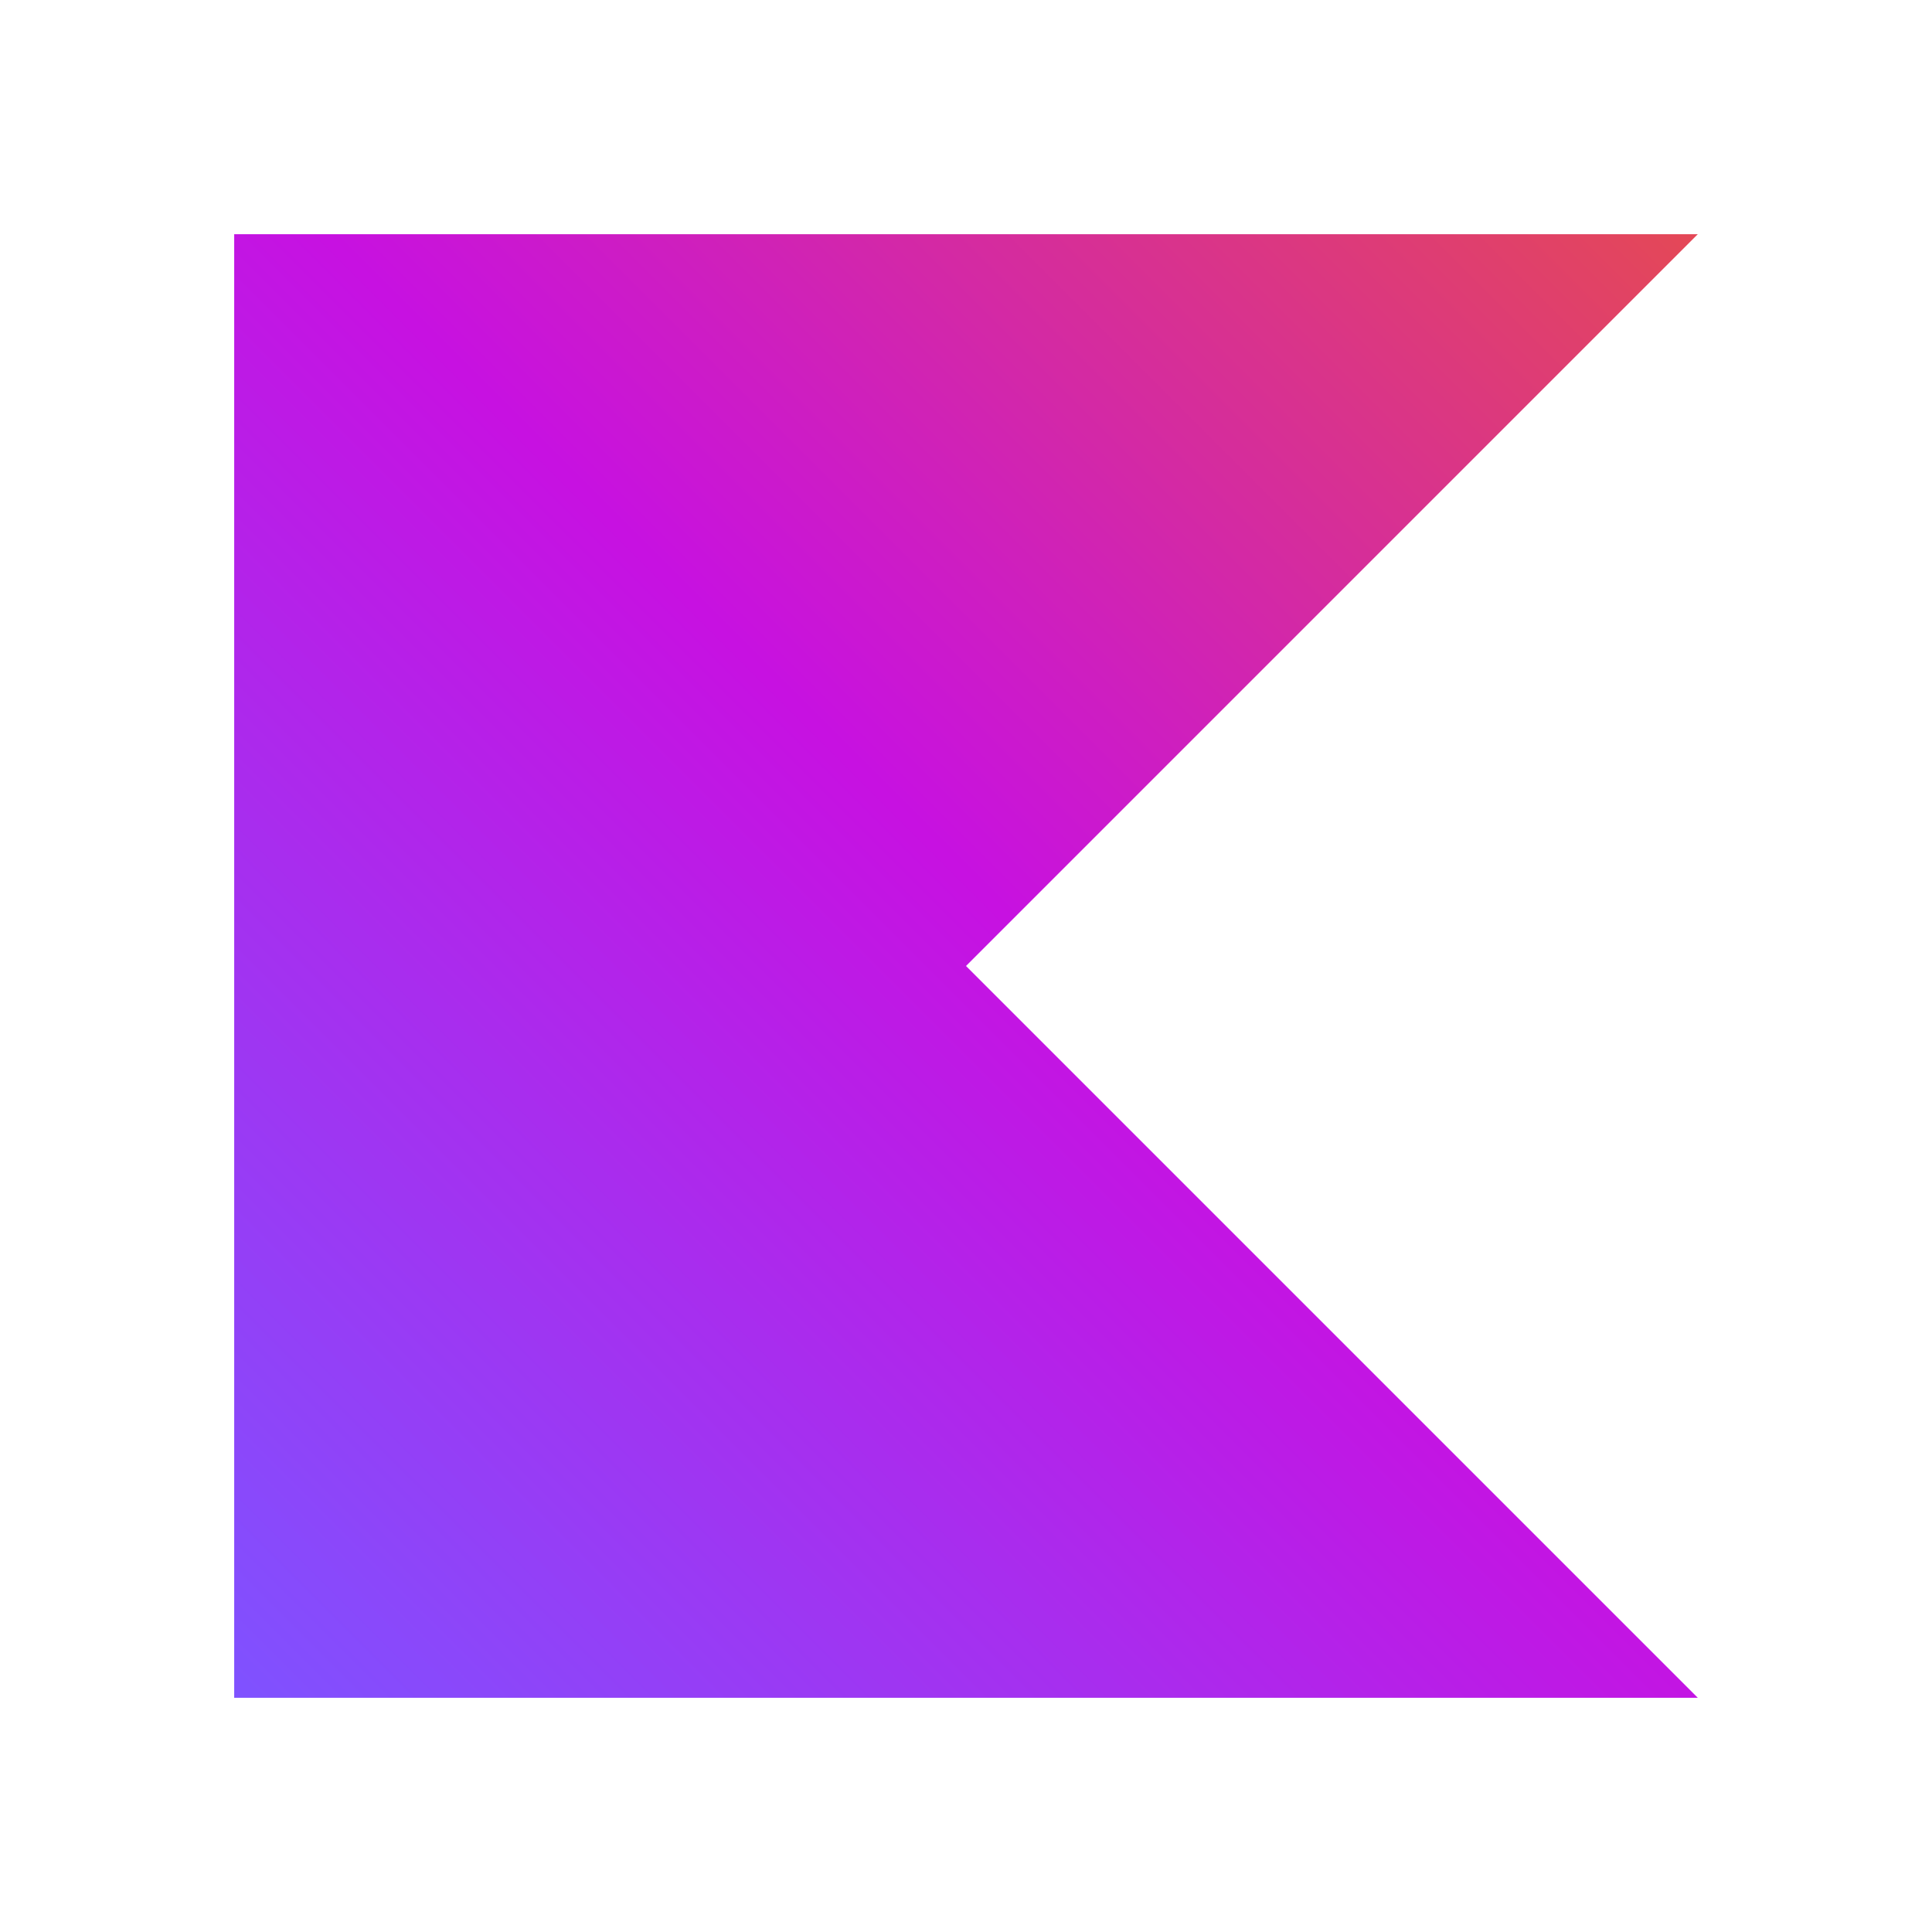
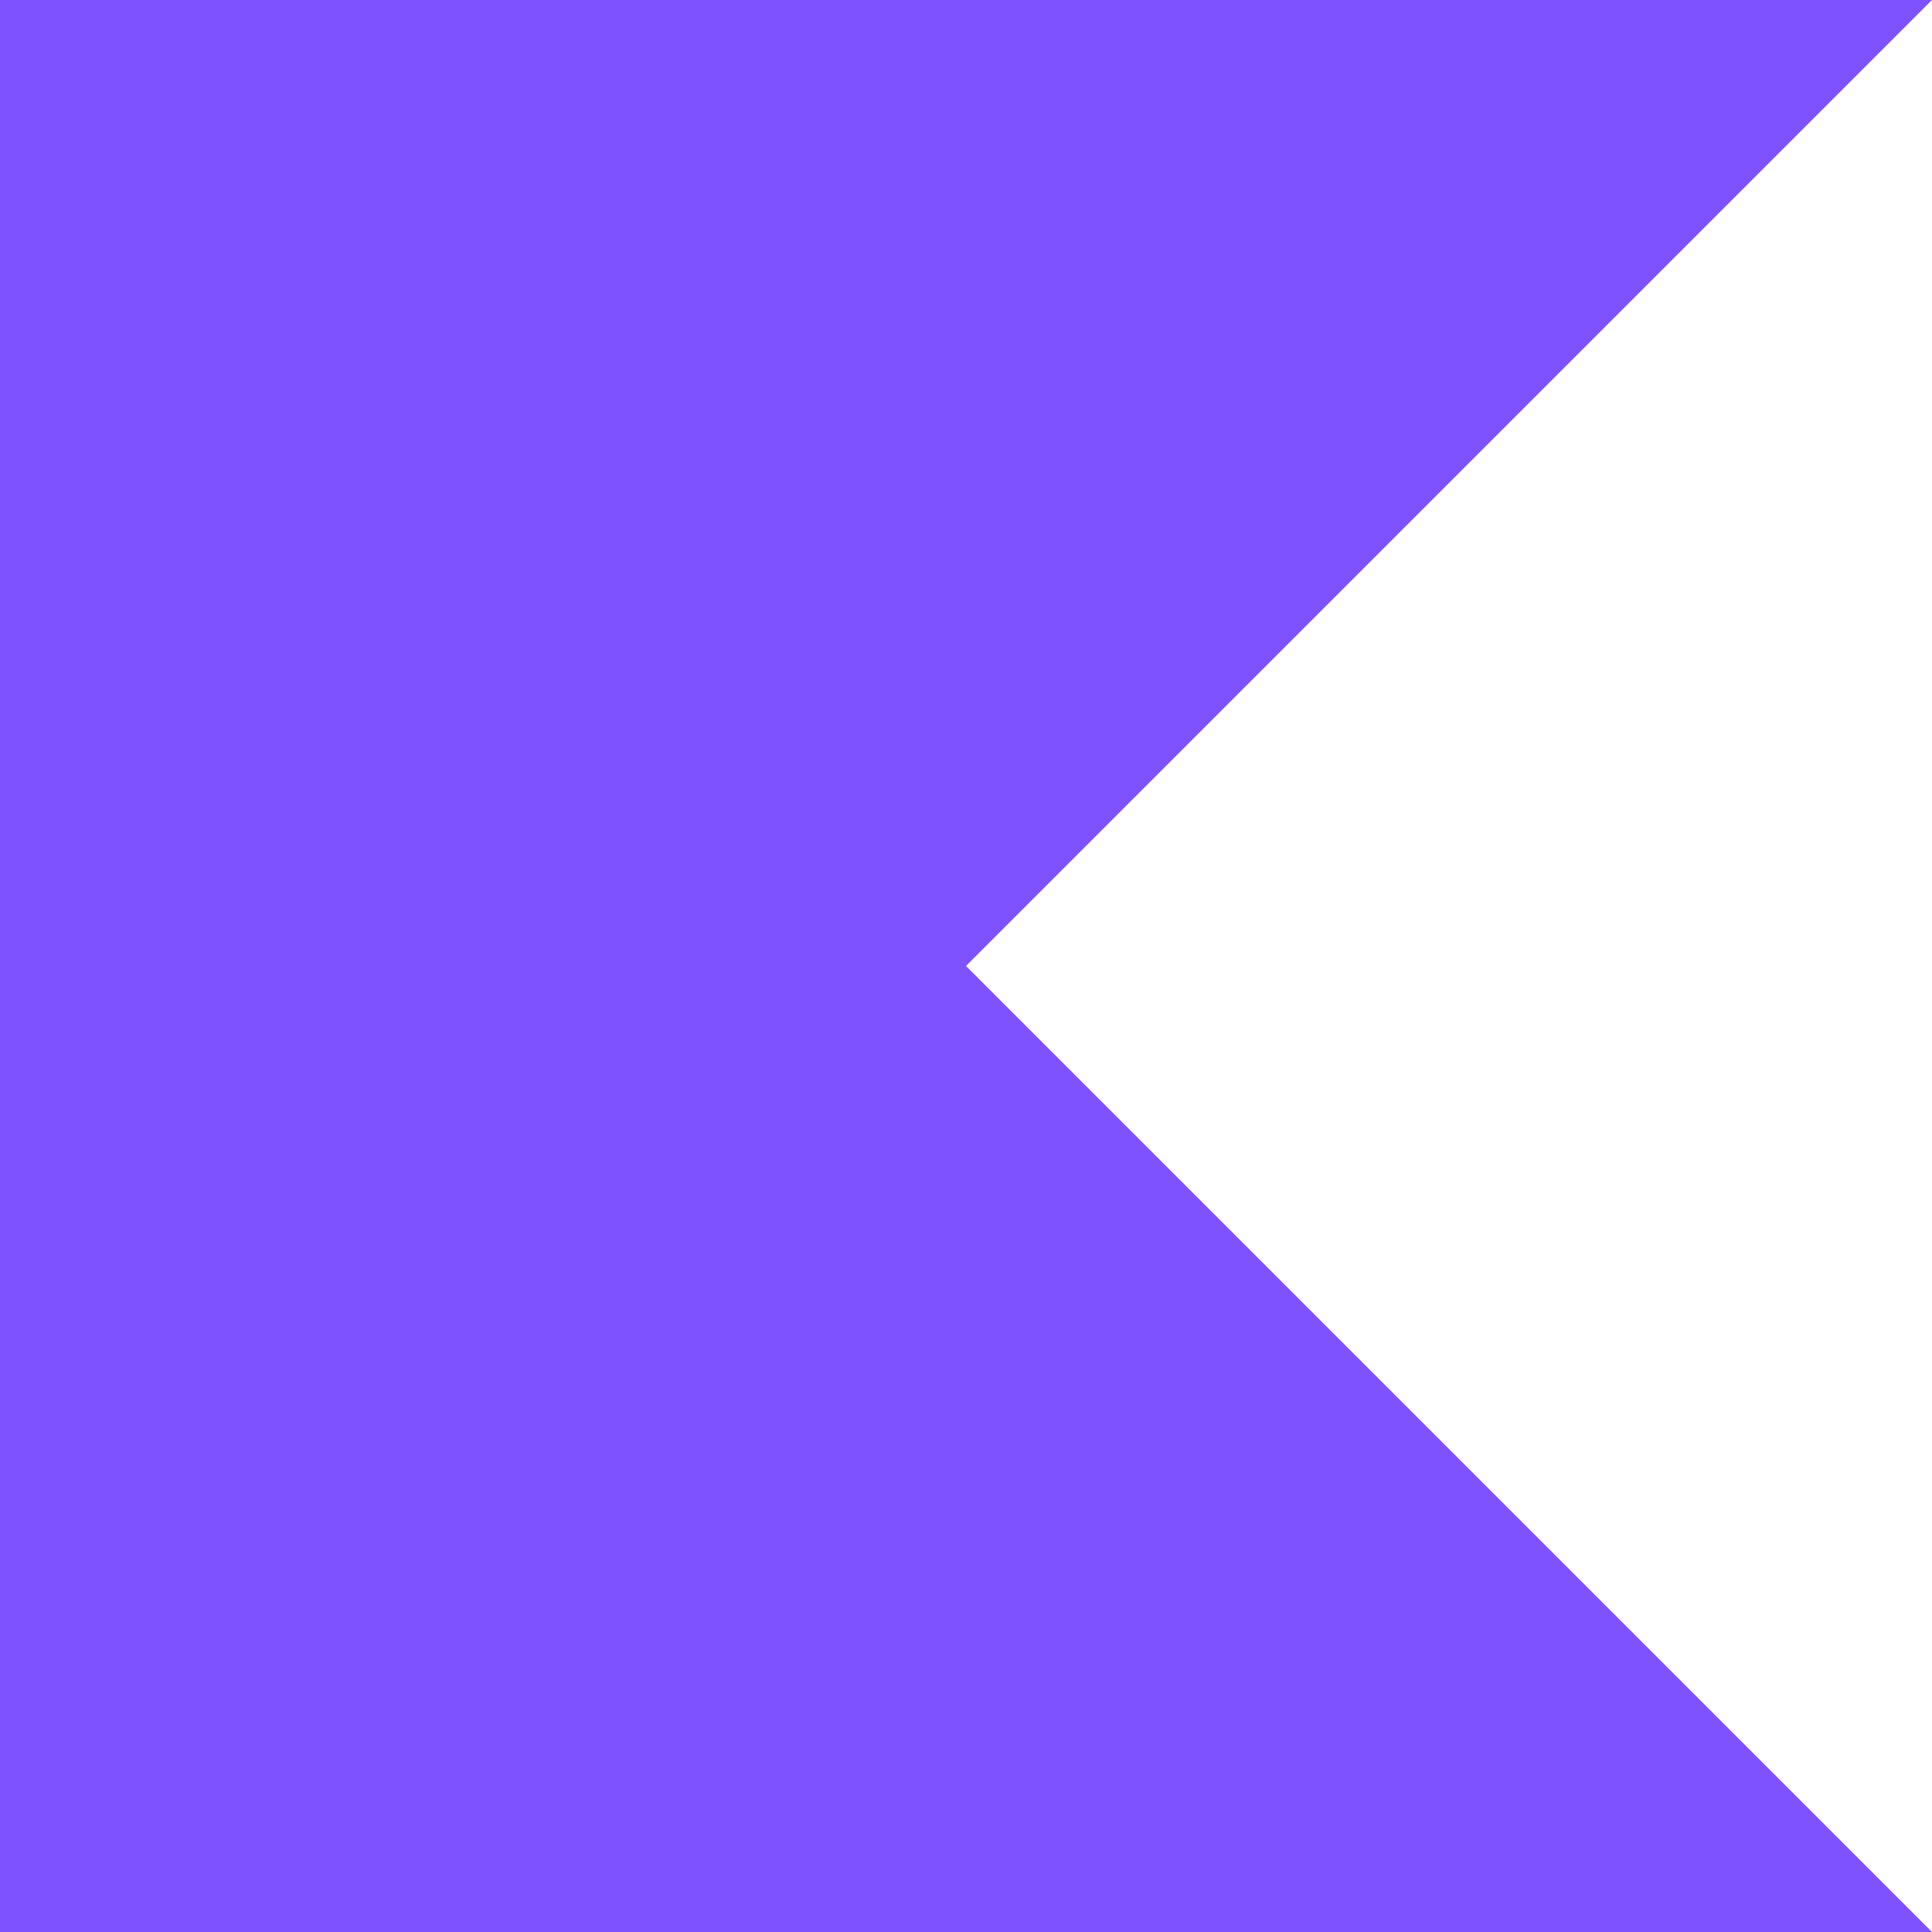
- <svg xmlns="http://www.w3.org/2000/svg" viewBox="0 0 128 128">
-   <defs>
-     <linearGradient id="a" x1="500.003" x2="-.097" y1="579.106" y2="1079.206" gradientTransform="translate(15.534 -96.774) scale(.1939)" gradientUnits="userSpaceOnUse">
-       <stop offset=".003" stop-color="#e44857" />
-       <stop offset=".469" stop-color="#c711e1" />
-       <stop offset="1" stop-color="#7f52ff" />
-     </linearGradient>
-   </defs>
-   <path fill="url(#a)" d="M112.484 112.484H15.516V15.516h96.968L64 64Zm0 0" />
+ <svg xmlns="http://www.w3.org/2000/svg" fill="#7F52FF" role="img" viewBox="0 0 24 24">
+   <path d="M24 24H0V0h24L12 12Z" />
</svg>
